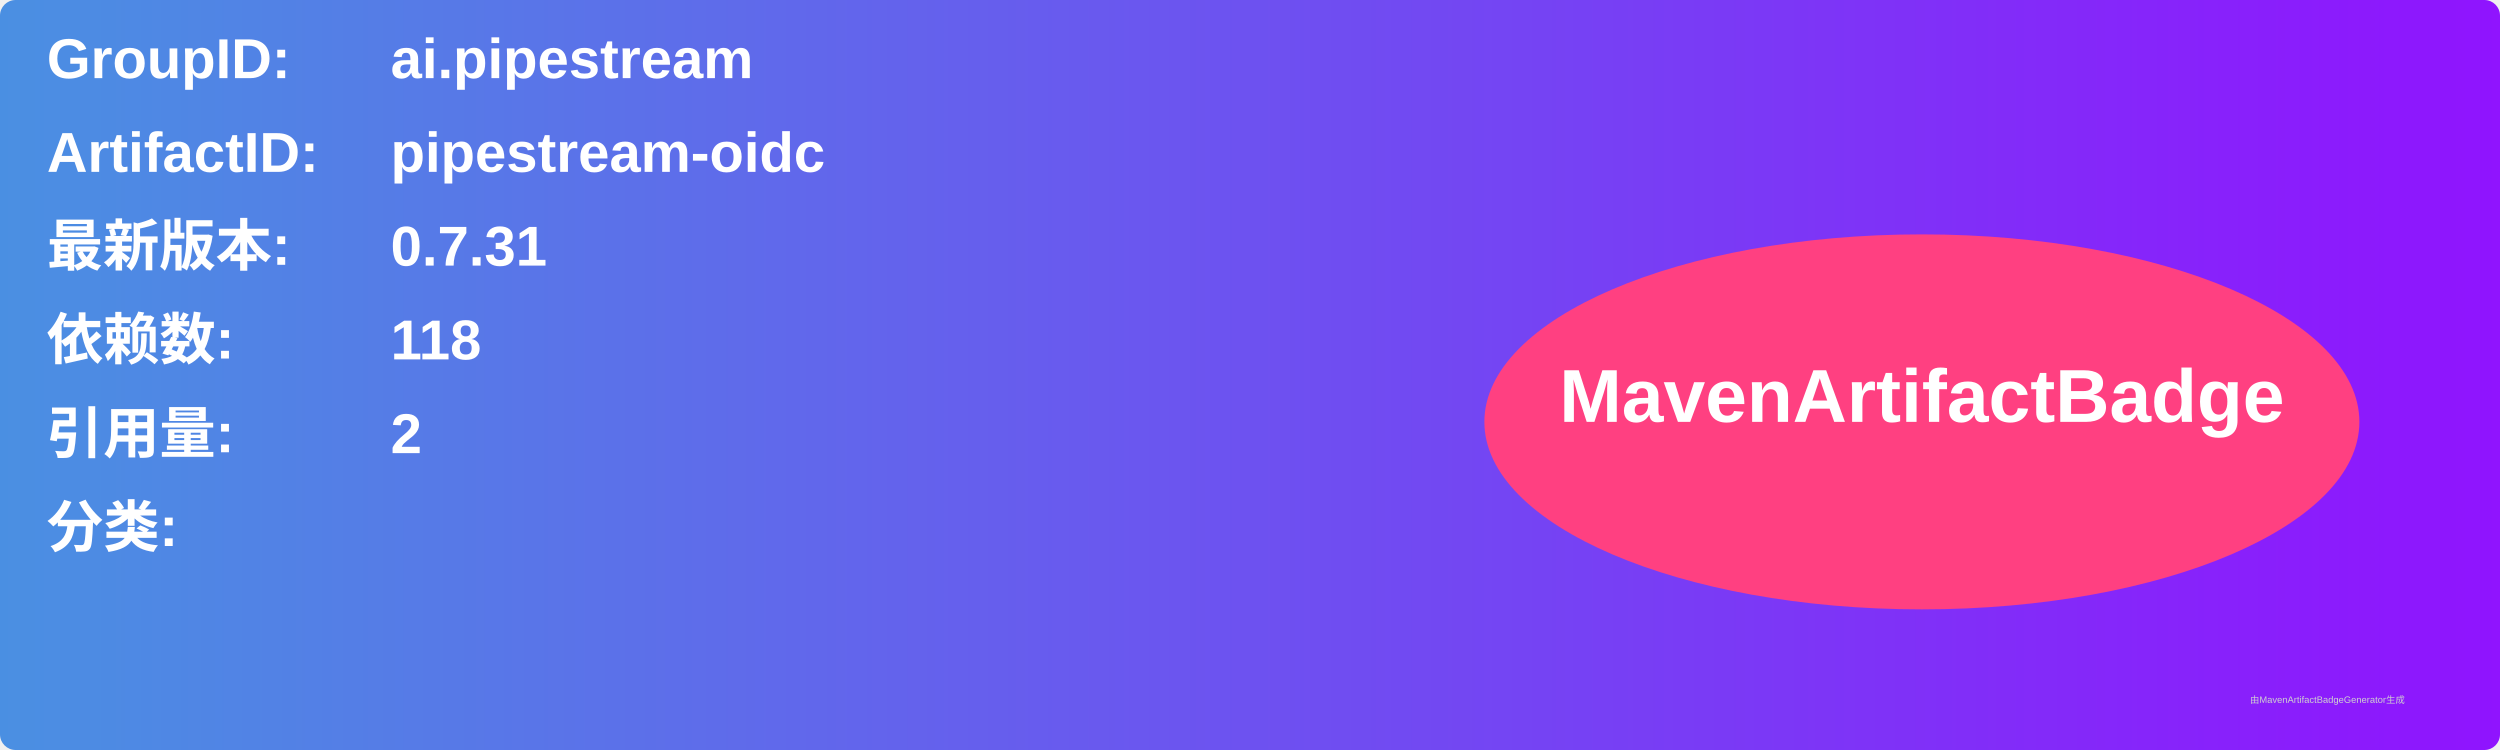
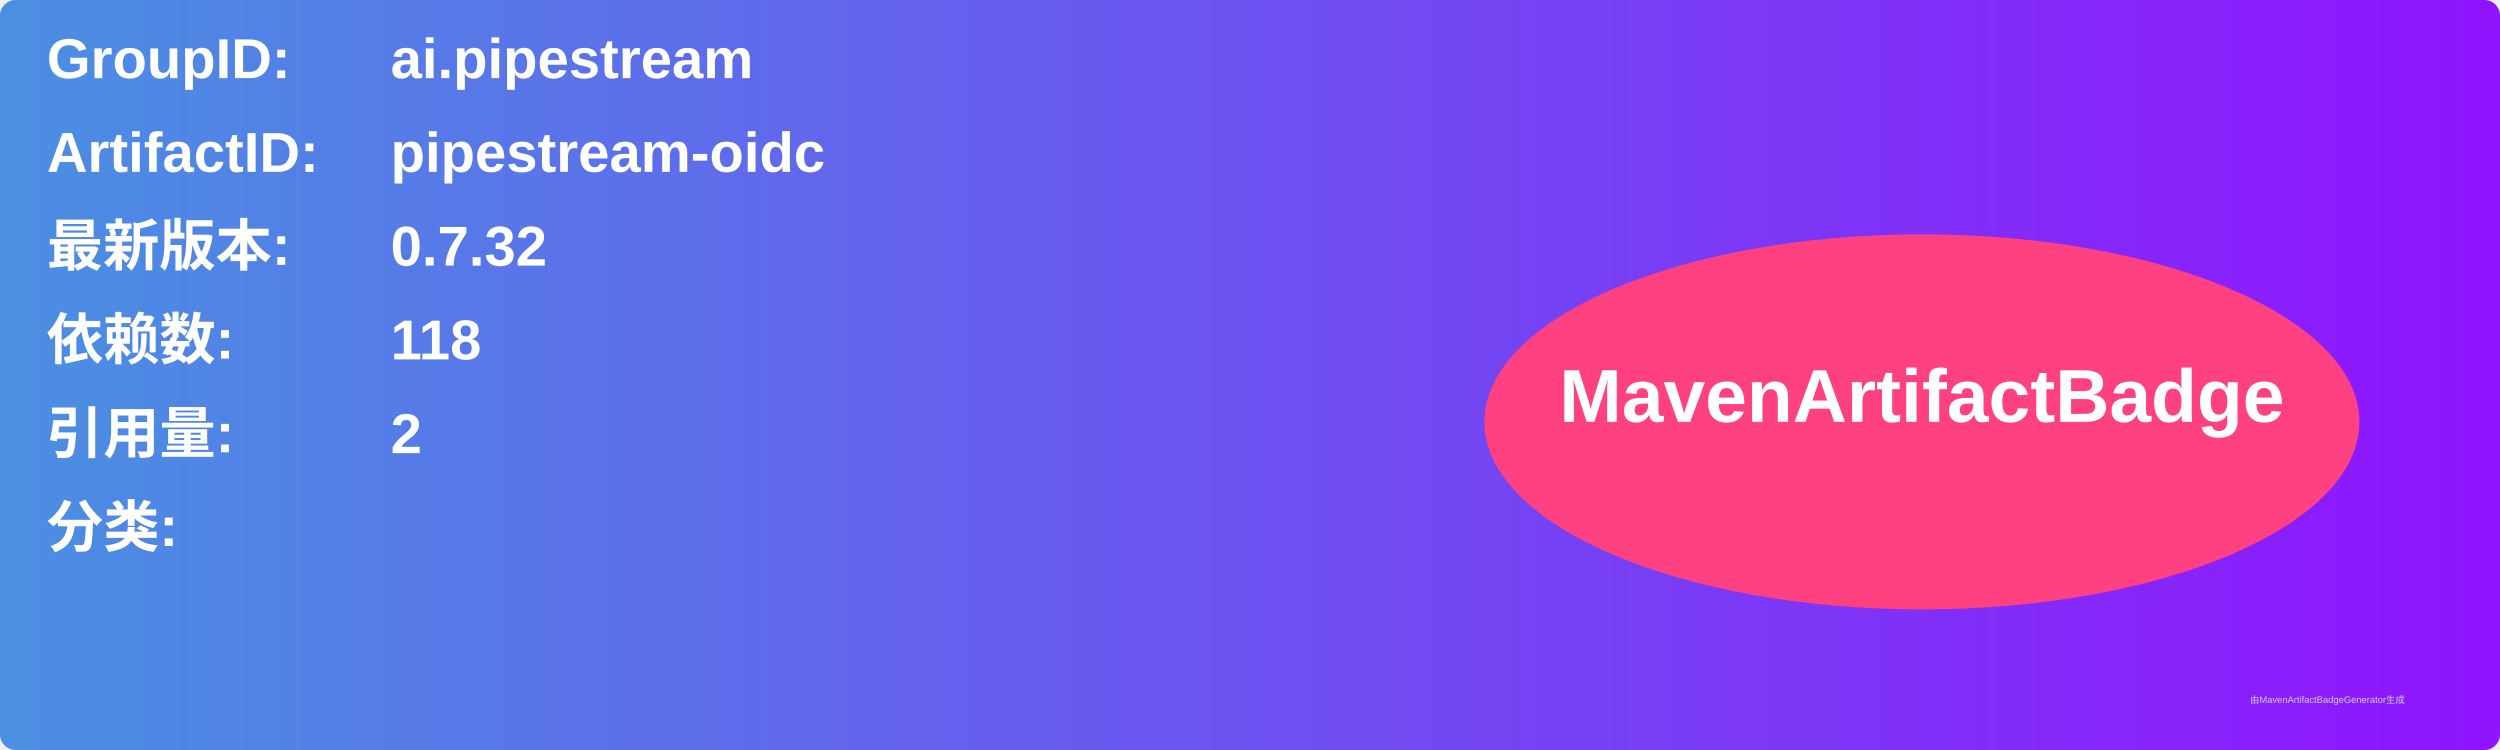
<svg xmlns="http://www.w3.org/2000/svg" width="800" height="240" viewBox="0 0 800 240">
  <linearGradient id="grad" x1="0%" y1="0%" x2="100%" y2="0%">
    <stop offset="0%" stop-color="#4a90e2" />
    <stop offset="100%" stop-color="#9013fe" />
  </linearGradient>
  <rect width="100%" height="100%" rx="5" ry="5" fill="url(#grad)" />
  <g transform="translate(15, 15)">
    <text x="0" y="10" font-family="Arial" font-size="18" fill="white" font-weight="bold" width="260">GroupID:</text>
    <text x="110" y="10" font-family="Arial" font-size="18" fill="white" font-weight="bold" width="460">ai.pipestream</text>
    <text x="0" y="40" font-family="Arial" font-size="18" fill="white" font-weight="bold" width="260">ArtifactID:</text>
    <text x="110" y="40" font-family="Arial" font-size="18" fill="white" font-weight="bold" width="460">pipestream-oidc</text>
    <text x="0" y="70" font-family="Arial" font-size="18" fill="white" font-weight="bold">最新版本:</text>
    <text x="110" y="70" font-family="Arial" font-size="18" fill="white" font-weight="bold">
-       <tspan font-weight="bold">0.7.31</tspan>
+       <tspan font-weight="bold">0.7.32</tspan>
    </text>
    <text x="0" y="100" font-family="Arial" font-size="18" fill="white" font-weight="bold">依赖数: </text>
    <text x="110" y="100" font-family="Arial" font-size="18" fill="white">
      <tspan font-weight="bold">118</tspan>
    </text>
    <text x="0" y="130" font-family="Arial" font-size="18" fill="white" font-weight="bold">引用量: </text>
    <text x="110" y="130" font-family="Arial" font-size="18" fill="white">
      <tspan font-weight="bold">2</tspan>
    </text>
    <text x="0" y="160" font-family="Arial" font-size="18" fill="white" font-weight="bold">分类:</text>
    <text x="10" y="190" font-family="Arial" font-size="10" fill="white">
      <tspan font-weight="bold" />
    </text>
    <ellipse cx="600" cy="120" rx="140" ry="60" fill="#ff4081" />
    <text x="600" y="120" text-anchor="middle" font-family="Arial" font-size="24" fill="white" font-weight="bold">MavenArtifactBadge</text>
  </g>
  <text x="720" y="225" font-family="Arial" font-size="3" fill="#d0d0d0">由MavenArtifactBadgeGenerator生成</text>
</svg>
